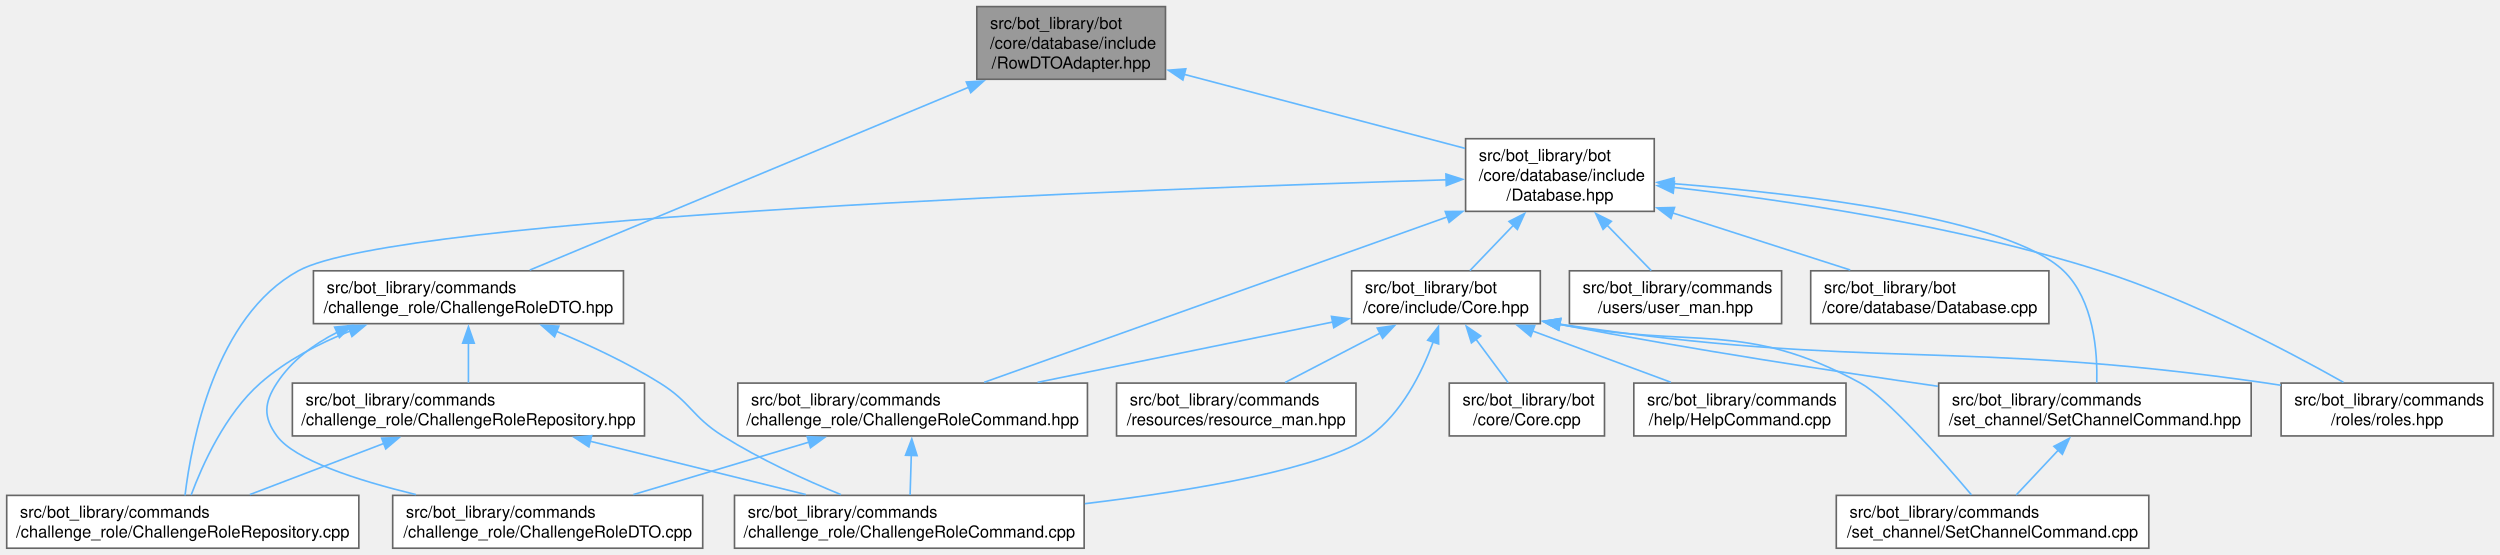
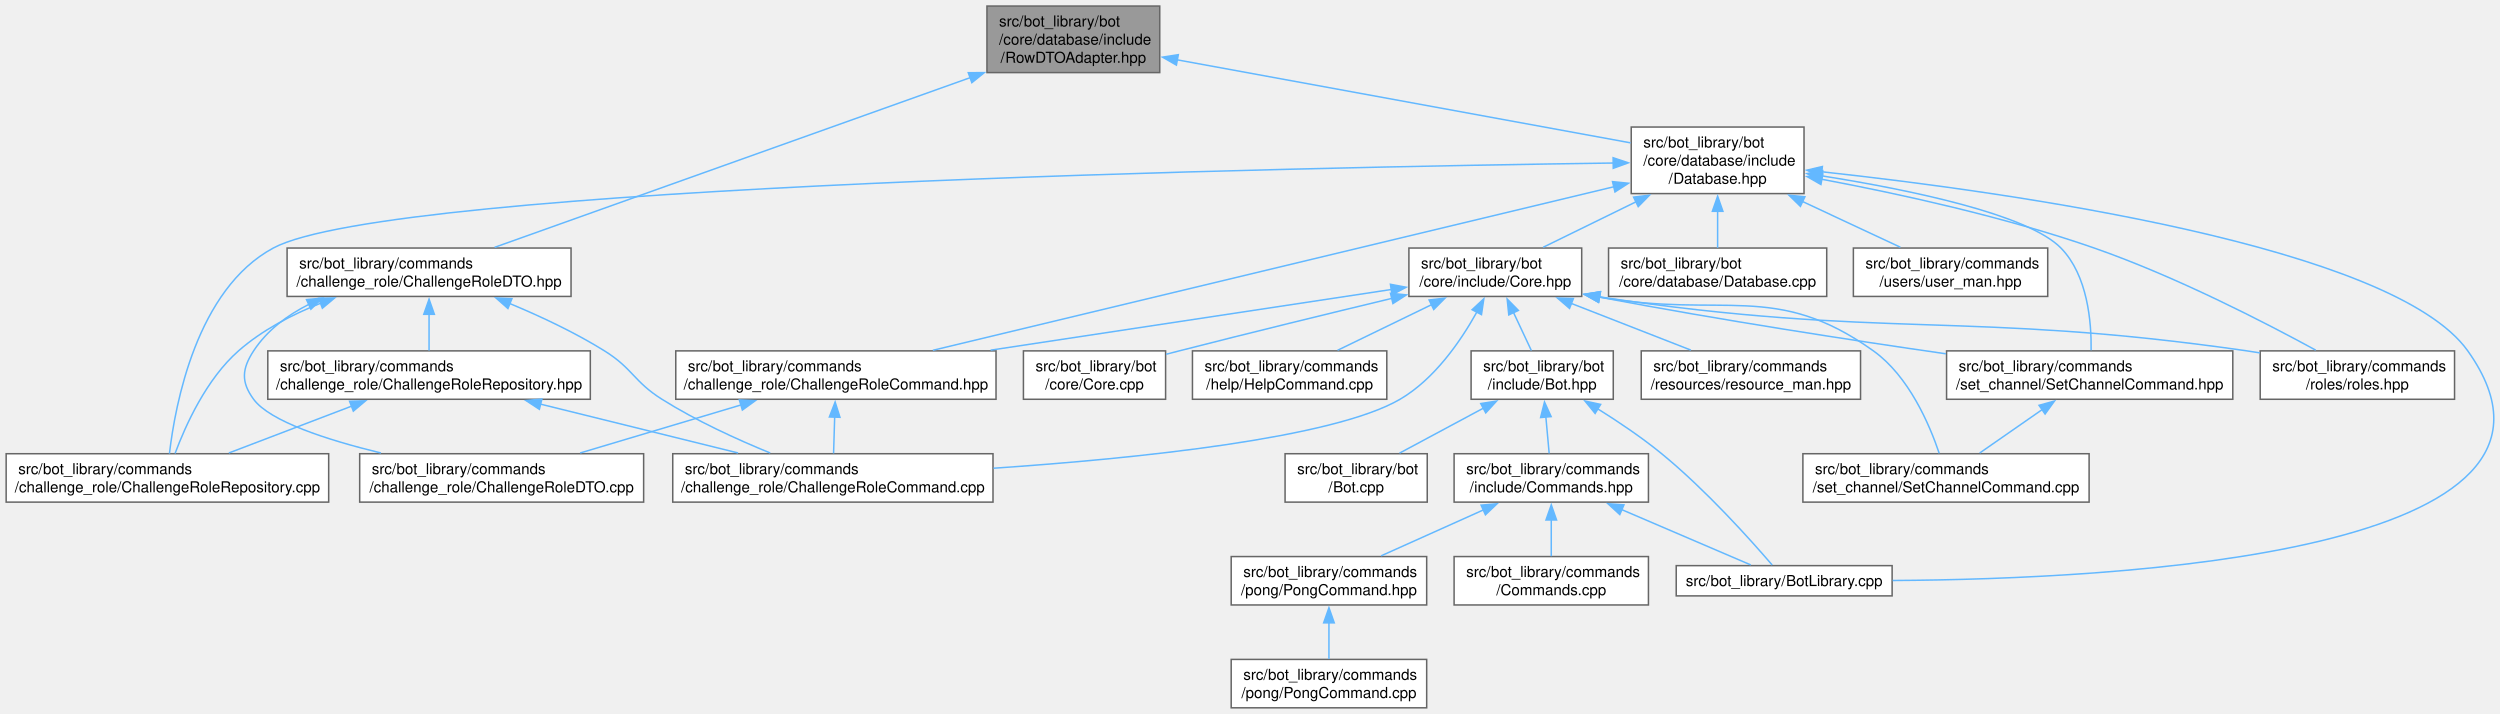
- <svg xmlns="http://www.w3.org/2000/svg" xmlns:xlink="http://www.w3.org/1999/xlink" width="1514pt" height="336pt" viewBox="0.00 0.00 1513.88 336.00">
-   <g id="graph0" class="graph" transform="scale(1 1) rotate(0) translate(4 332)">
+ <svg xmlns="http://www.w3.org/2000/svg" xmlns:xlink="http://www.w3.org/1999/xlink" width="1653pt" height="472pt" viewBox="0.00 0.00 1652.86 472.00">
+   <g id="graph0" class="graph" transform="scale(1 1) rotate(0) translate(4 468)">
    <g id="Node000001" class="node">
      <g id="a_Node000001">
        <a xlink:title=" ">
-           <polygon fill="#999999" stroke="#666666" points="701.75,-328 587.5,-328 587.5,-284 701.75,-284 701.75,-328" />
-           <text text-anchor="start" x="595.5" y="-314.5" font-family="Helvetica,sans-Serif" font-size="10.00">src/bot_library/bot</text>
-           <text text-anchor="start" x="595.5" y="-302.5" font-family="Helvetica,sans-Serif" font-size="10.00">/core/database/include</text>
-           <text text-anchor="middle" x="644.62" y="-290.5" font-family="Helvetica,sans-Serif" font-size="10.00">/RowDTOAdapter.hpp</text>
+           <polygon fill="#999999" stroke="#666666" points="762.75,-464 648.5,-464 648.5,-420 762.75,-420 762.75,-464" />
+           <text text-anchor="start" x="656.5" y="-450.5" font-family="Helvetica,sans-Serif" font-size="10.00">src/bot_library/bot</text>
+           <text text-anchor="start" x="656.5" y="-438.5" font-family="Helvetica,sans-Serif" font-size="10.00">/core/database/include</text>
+           <text text-anchor="middle" x="705.62" y="-426.5" font-family="Helvetica,sans-Serif" font-size="10.00">/RowDTOAdapter.hpp</text>
        </a>
      </g>
    </g>
    <g id="Node000002" class="node">
      <g id="a_Node000002">
        <a xlink:href="Database_8hpp.html" target="_top" xlink:title=" ">
-           <polygon fill="white" stroke="#666666" points="997.75,-248 883.5,-248 883.5,-204 997.75,-204 997.75,-248" />
-           <text text-anchor="start" x="891.5" y="-234.5" font-family="Helvetica,sans-Serif" font-size="10.00">src/bot_library/bot</text>
-           <text text-anchor="start" x="891.5" y="-222.5" font-family="Helvetica,sans-Serif" font-size="10.00">/core/database/include</text>
-           <text text-anchor="middle" x="940.62" y="-210.5" font-family="Helvetica,sans-Serif" font-size="10.00">/Database.hpp</text>
+           <polygon fill="white" stroke="#666666" points="1188.75,-384 1074.5,-384 1074.5,-340 1188.75,-340 1188.75,-384" />
+           <text text-anchor="start" x="1082.5" y="-370.5" font-family="Helvetica,sans-Serif" font-size="10.00">src/bot_library/bot</text>
+           <text text-anchor="start" x="1082.5" y="-358.5" font-family="Helvetica,sans-Serif" font-size="10.00">/core/database/include</text>
+           <text text-anchor="middle" x="1131.62" y="-346.5" font-family="Helvetica,sans-Serif" font-size="10.00">/Database.hpp</text>
        </a>
      </g>
    </g>
    <g id="edge1_Node000001_Node000002" class="edge">
      <g id="a_edge1_Node000001_Node000002">
        <a xlink:title=" ">
-           <path fill="none" stroke="#63b8ff" d="M713.08,-286.96C764.61,-273.38 834.45,-254.98 883.11,-242.16" />
-           <polygon fill="#63b8ff" stroke="#63b8ff" points="712.29,-283.55 703.51,-289.48 714.07,-290.32 712.29,-283.55" />
+           <path fill="none" stroke="#63b8ff" d="M774.19,-428.45C857.38,-413.21 996.17,-387.8 1074.06,-373.54" />
+           <polygon fill="#63b8ff" stroke="#63b8ff" points="773.77,-424.96 764.57,-430.21 775.03,-431.85 773.77,-424.96" />
+         </a>
+       </g>
+     </g>
+     <g id="Node000023" class="node">
+       <g id="a_Node000023">
+         <a xlink:href="ChallengeRoleDTO_8hpp.html" target="_top" xlink:title=" ">
+           <polygon fill="white" stroke="#666666" points="373.5,-304 185.75,-304 185.75,-272 373.5,-272 373.5,-304" />
+           <text text-anchor="start" x="193.75" y="-290.5" font-family="Helvetica,sans-Serif" font-size="10.00">src/bot_library/commands</text>
+           <text text-anchor="middle" x="279.62" y="-278.5" font-family="Helvetica,sans-Serif" font-size="10.00">/challenge_role/ChallengeRoleDTO.hpp</text>
+         </a>
+       </g>
+     </g>
+     <g id="edge29_Node000001_Node000023" class="edge">
+       <g id="a_edge29_Node000001_Node000023">
+         <a xlink:title=" ">
+           <path fill="none" stroke="#63b8ff" d="M637.44,-416.67C548.96,-385.1 397.14,-330.93 322.97,-304.47" />
+           <polygon fill="#63b8ff" stroke="#63b8ff" points="636.15,-419.93 646.75,-419.99 638.51,-413.33 636.15,-419.93" />
+         </a>
+       </g>
+     </g>
+     <g id="Node000003" class="node">
+       <g id="a_Node000003">
+         <a xlink:href="BotLibrary_8cpp.html" target="_top" xlink:title=" ">
+           <polygon fill="white" stroke="#666666" points="1247,-94 1104.25,-94 1104.25,-74 1247,-74 1247,-94" />
+           <text text-anchor="middle" x="1175.62" y="-80.5" font-family="Helvetica,sans-Serif" font-size="10.00">src/bot_library/BotLibrary.cpp</text>
+         </a>
+       </g>
+     </g>
+     <g id="edge2_Node000002_Node000003" class="edge">
+       <g id="a_edge2_Node000002_Node000003">
+         <a xlink:title=" ">
+           <path fill="none" stroke="#63b8ff" d="M1200.32,-354.44C1324.54,-340.96 1578.26,-305.38 1627.62,-236 1723.02,-101.93 1397.41,-85.04 1247.35,-84.17" />
+           <polygon fill="#63b8ff" stroke="#63b8ff" points="1200.15,-350.94 1190.58,-355.48 1200.89,-357.9 1200.15,-350.94" />
+         </a>
+       </g>
+     </g>
+     <g id="Node000004" class="node">
+       <g id="a_Node000004">
+         <a xlink:href="Database_8cpp.html" target="_top" xlink:title=" ">
+           <polygon fill="white" stroke="#666666" points="1203.75,-304 1059.5,-304 1059.5,-272 1203.75,-272 1203.75,-304" />
+           <text text-anchor="start" x="1067.5" y="-290.5" font-family="Helvetica,sans-Serif" font-size="10.00">src/bot_library/bot</text>
+           <text text-anchor="middle" x="1131.62" y="-278.5" font-family="Helvetica,sans-Serif" font-size="10.00">/core/database/Database.cpp</text>
+         </a>
+       </g>
+     </g>
+     <g id="edge3_Node000002_Node000004" class="edge">
+       <g id="a_edge3_Node000002_Node000004">
+         <a xlink:title=" ">
+           <path fill="none" stroke="#63b8ff" d="M1131.62,-328.53C1131.62,-320.02 1131.62,-311.24 1131.62,-304.13" />
+           <polygon fill="#63b8ff" stroke="#63b8ff" points="1128.13,-328.27 1131.63,-338.27 1135.13,-328.27 1128.13,-328.27" />
+         </a>
+       </g>
+     </g>
+     <g id="Node000005" class="node">
+       <g id="a_Node000005">
+         <a xlink:href="Core_8hpp.html" target="_top" xlink:title=" ">
+           <polygon fill="white" stroke="#666666" points="1041.75,-304 927.5,-304 927.5,-272 1041.75,-272 1041.75,-304" />
+           <text text-anchor="start" x="935.5" y="-290.5" font-family="Helvetica,sans-Serif" font-size="10.00">src/bot_library/bot</text>
+           <text text-anchor="middle" x="984.62" y="-278.5" font-family="Helvetica,sans-Serif" font-size="10.00">/core/include/Core.hpp</text>
+         </a>
+       </g>
+     </g>
+     <g id="edge4_Node000002_Node000005" class="edge">
+       <g id="a_edge4_Node000002_Node000005">
+         <a xlink:title=" ">
+           <path fill="none" stroke="#63b8ff" d="M1077.68,-334.58C1057.03,-324.46 1034.16,-313.26 1016.26,-304.5" />
+           <polygon fill="#63b8ff" stroke="#63b8ff" points="1076.04,-337.67 1086.56,-338.93 1079.12,-331.38 1076.04,-337.67" />
+         </a>
+       </g>
+     </g>
+     <g id="Node000014" class="node">
+       <g id="a_Node000014">
+         <a xlink:href="ChallengeRoleCommand_8hpp.html" target="_top" xlink:title=" ">
+           <polygon fill="white" stroke="#666666" points="654.5,-236 442.75,-236 442.75,-204 654.5,-204 654.5,-236" />
+           <text text-anchor="start" x="450.75" y="-222.5" font-family="Helvetica,sans-Serif" font-size="10.00">src/bot_library/commands</text>
+           <text text-anchor="middle" x="548.62" y="-210.5" font-family="Helvetica,sans-Serif" font-size="10.00">/challenge_role/ChallengeRoleCommand.hpp</text>
+         </a>
+       </g>
+     </g>
+     <g id="edge24_Node000002_Node000014" class="edge">
+       <g id="a_edge24_Node000002_Node000014">
+         <a xlink:title=" ">
+           <path fill="none" stroke="#63b8ff" d="M1063.16,-344.56C949.5,-317.26 723.44,-262.98 612.73,-236.39" />
+           <polygon fill="#63b8ff" stroke="#63b8ff" points="1062.12,-347.91 1072.66,-346.84 1063.75,-341.1 1062.12,-347.91" />
+         </a>
+       </g>
+     </g>
+     <g id="Node000018" class="node">
+       <g id="a_Node000018">
+         <a xlink:href="roles_8hpp.html" target="_top" xlink:title=" ">
+           <polygon fill="white" stroke="#666666" points="1618.88,-236 1490.38,-236 1490.38,-204 1618.88,-204 1618.88,-236" />
+           <text text-anchor="start" x="1498.38" y="-222.5" font-family="Helvetica,sans-Serif" font-size="10.00">src/bot_library/commands</text>
+           <text text-anchor="middle" x="1554.62" y="-210.5" font-family="Helvetica,sans-Serif" font-size="10.00">/roles/roles.hpp</text>
+         </a>
+       </g>
+     </g>
+     <g id="edge26_Node000002_Node000018" class="edge">
+       <g id="a_edge26_Node000002_Node000018">
+         <a xlink:title=" ">
+           <path fill="none" stroke="#63b8ff" d="M1200.39,-349.48C1251.04,-339.98 1321.15,-324.71 1380.62,-304 1434.36,-285.29 1493.46,-254.83 1527.1,-236.47" />
+           <polygon fill="#63b8ff" stroke="#63b8ff" points="1199.93,-346 1190.73,-351.26 1201.2,-352.89 1199.93,-346" />
+         </a>
+       </g>
+     </g>
+     <g id="Node000020" class="node">
+       <g id="a_Node000020">
+         <a xlink:href="SetChannelCommand_8hpp.html" target="_top" xlink:title=" ">
+           <polygon fill="white" stroke="#666666" points="1472.25,-236 1283,-236 1283,-204 1472.25,-204 1472.25,-236" />
+           <text text-anchor="start" x="1291" y="-222.5" font-family="Helvetica,sans-Serif" font-size="10.00">src/bot_library/commands</text>
+           <text text-anchor="middle" x="1377.62" y="-210.5" font-family="Helvetica,sans-Serif" font-size="10.00">/set_channel/SetChannelCommand.hpp</text>
+         </a>
+       </g>
+     </g>
+     <g id="edge27_Node000002_Node000020" class="edge">
+       <g id="a_edge27_Node000002_Node000020">
+         <a xlink:title=" ">
+           <path fill="none" stroke="#63b8ff" d="M1200.25,-351.77C1258.73,-342.5 1336.69,-326.4 1358.62,-304 1376.31,-285.94 1378.85,-254.97 1378.58,-236.4" />
+           <polygon fill="#63b8ff" stroke="#63b8ff" points="1200.05,-348.25 1190.7,-353.24 1201.11,-355.17 1200.05,-348.25" />
+         </a>
+       </g>
+     </g>
+     <g id="Node000021" class="node">
+       <g id="a_Node000021">
+         <a xlink:href="ChallengeRoleRepository_8cpp.html" target="_top" xlink:title=" ">
+           <polygon fill="white" stroke="#666666" points="213.25,-168 0,-168 0,-136 213.25,-136 213.25,-168" />
+           <text text-anchor="start" x="8" y="-154.5" font-family="Helvetica,sans-Serif" font-size="10.00">src/bot_library/commands</text>
+           <text text-anchor="middle" x="106.62" y="-142.5" font-family="Helvetica,sans-Serif" font-size="10.00">/challenge_role/ChallengeRoleRepository.cpp</text>
+         </a>
+       </g>
+     </g>
+     <g id="edge25_Node000002_Node000021" class="edge">
+       <g id="a_edge25_Node000002_Node000021">
+         <a xlink:title=" ">
+           <path fill="none" stroke="#63b8ff" d="M1062.82,-360.21C856.76,-357.4 254.06,-345.65 176.62,-304 125.98,-276.76 111.78,-200.63 107.96,-168.07" />
+           <polygon fill="#63b8ff" stroke="#63b8ff" points="1062.52,-363.71 1072.56,-360.34 1062.61,-356.71 1062.52,-363.71" />
+         </a>
+       </g>
+     </g>
+     <g id="Node000022" class="node">
+       <g id="a_Node000022">
+         <a xlink:href="user__man_8hpp.html" target="_top" xlink:title=" ">
+           <polygon fill="white" stroke="#666666" points="1349.88,-304 1221.38,-304 1221.38,-272 1349.88,-272 1349.88,-304" />
+           <text text-anchor="start" x="1229.38" y="-290.5" font-family="Helvetica,sans-Serif" font-size="10.00">src/bot_library/commands</text>
+           <text text-anchor="middle" x="1285.62" y="-278.5" font-family="Helvetica,sans-Serif" font-size="10.00">/users/user_man.hpp</text>
+         </a>
+       </g>
+     </g>
+     <g id="edge28_Node000002_Node000022" class="edge">
+       <g id="a_edge28_Node000002_Node000022">
+         <a xlink:title=" ">
+           <path fill="none" stroke="#63b8ff" d="M1187.55,-334.85C1209.33,-324.67 1233.56,-313.34 1252.48,-304.5" />
+           <polygon fill="#63b8ff" stroke="#63b8ff" points="1186.36,-331.55 1178.78,-338.95 1189.33,-337.89 1186.36,-331.55" />
+         </a>
+       </g>
+     </g>
+     <g id="Node000006" class="node">
+       <g id="a_Node000006">
+         <a xlink:href="Core_8cpp.html" target="_top" xlink:title=" ">
+           <polygon fill="white" stroke="#666666" points="766.62,-236 672.62,-236 672.62,-204 766.62,-204 766.62,-236" />
+           <text text-anchor="start" x="680.62" y="-222.5" font-family="Helvetica,sans-Serif" font-size="10.00">src/bot_library/bot</text>
+           <text text-anchor="middle" x="719.62" y="-210.5" font-family="Helvetica,sans-Serif" font-size="10.00">/core/Core.cpp</text>
+         </a>
+       </g>
+     </g>
+     <g id="edge5_Node000005_Node000006" class="edge">
+       <g id="a_edge5_Node000005_Node000006">
+         <a xlink:title=" ">
+           <path fill="none" stroke="#63b8ff" d="M916.13,-270.7C875.28,-260.87 822.42,-247.98 775.62,-236 772.8,-235.28 769.89,-234.52 766.96,-233.76" />
+           <polygon fill="#63b8ff" stroke="#63b8ff" points="915.31,-274.1 925.85,-273.03 916.94,-267.29 915.31,-274.1" />
+         </a>
+       </g>
+     </g>
+     <g id="Node000007" class="node">
+       <g id="a_Node000007">
+         <a xlink:href="Bot_8hpp.html" target="_top" xlink:title=" ">
+           <polygon fill="white" stroke="#666666" points="1062.62,-236 968.62,-236 968.62,-204 1062.62,-204 1062.62,-236" />
+           <text text-anchor="start" x="976.62" y="-222.5" font-family="Helvetica,sans-Serif" font-size="10.00">src/bot_library/bot</text>
+           <text text-anchor="middle" x="1015.62" y="-210.5" font-family="Helvetica,sans-Serif" font-size="10.00">/include/Bot.hpp</text>
+         </a>
+       </g>
+     </g>
+     <g id="edge6_Node000005_Node000007" class="edge">
+       <g id="a_edge6_Node000005_Node000007">
+         <a xlink:title=" ">
+           <path fill="none" stroke="#63b8ff" d="M996.62,-261.45C1000.63,-252.93 1004.96,-243.71 1008.47,-236.22" />
+           <polygon fill="#63b8ff" stroke="#63b8ff" points="993.54,-259.78 992.46,-270.32 999.88,-262.76 993.54,-259.78" />
+         </a>
+       </g>
+     </g>
+     <g id="Node000013" class="node">
+       <g id="a_Node000013">
+         <a xlink:href="ChallengeRoleCommand_8cpp.html" target="_top" xlink:title=" ">
+           <polygon fill="white" stroke="#666666" points="652.5,-168 440.75,-168 440.75,-136 652.5,-136 652.5,-168" />
+           <text text-anchor="start" x="448.75" y="-154.5" font-family="Helvetica,sans-Serif" font-size="10.00">src/bot_library/commands</text>
+           <text text-anchor="middle" x="546.62" y="-142.5" font-family="Helvetica,sans-Serif" font-size="10.00">/challenge_role/ChallengeRoleCommand.cpp</text>
+         </a>
+       </g>
+     </g>
+     <g id="edge14_Node000005_Node000013" class="edge">
+       <g id="a_edge14_Node000005_Node000013">
+         <a xlink:title=" ">
+           <path fill="none" stroke="#63b8ff" d="M972.39,-261.62C961.75,-242.48 944.46,-217.33 921.62,-204 877.29,-178.12 747.38,-164.84 652.87,-158.41" />
+           <polygon fill="#63b8ff" stroke="#63b8ff" points="969.28,-263.23 977.04,-270.45 975.48,-259.97 969.28,-263.23" />
+         </a>
+       </g>
+     </g>
+     <g id="edge15_Node000005_Node000014" class="edge">
+       <g id="a_edge15_Node000005_Node000014">
+         <a xlink:title=" ">
+           <path fill="none" stroke="#63b8ff" d="M916.11,-276.63C844.9,-265.85 732.63,-248.85 650.91,-236.48" />
+           <polygon fill="#63b8ff" stroke="#63b8ff" points="915.27,-280.04 925.68,-278.08 916.32,-273.12 915.27,-280.04" />
        </a>
      </g>
    </g>
    <g id="Node000016" class="node">
      <g id="a_Node000016">
-         <a xlink:href="ChallengeRoleDTO_8hpp.html" target="_top" xlink:title=" ">
-           <polygon fill="white" stroke="#666666" points="373.5,-168 185.75,-168 185.75,-136 373.5,-136 373.5,-168" />
-           <text text-anchor="start" x="193.75" y="-154.5" font-family="Helvetica,sans-Serif" font-size="10.00">src/bot_library/commands</text>
-           <text text-anchor="middle" x="279.62" y="-142.5" font-family="Helvetica,sans-Serif" font-size="10.00">/challenge_role/ChallengeRoleDTO.hpp</text>
-         </a>
-       </g>
-     </g>
-     <g id="edge20_Node000001_Node000016" class="edge">
-       <g id="a_edge20_Node000001_Node000016">
-         <a xlink:title=" ">
-           <path fill="none" stroke="#63b8ff" d="M582.69,-279.21C506.43,-247.45 379.34,-194.52 316.76,-168.46" />
-           <polygon fill="#63b8ff" stroke="#63b8ff" points="581.13,-282.35 591.71,-282.96 583.82,-275.89 581.13,-282.35" />
-         </a>
-       </g>
-     </g>
-     <g id="Node000003" class="node">
-       <g id="a_Node000003">
-         <a xlink:href="Database_8cpp.html" target="_top" xlink:title=" ">
-           <polygon fill="white" stroke="#666666" points="1236.75,-168 1092.5,-168 1092.5,-136 1236.75,-136 1236.75,-168" />
-           <text text-anchor="start" x="1100.5" y="-154.5" font-family="Helvetica,sans-Serif" font-size="10.00">src/bot_library/bot</text>
-           <text text-anchor="middle" x="1164.62" y="-142.5" font-family="Helvetica,sans-Serif" font-size="10.00">/core/database/Database.cpp</text>
-         </a>
-       </g>
-     </g>
-     <g id="edge2_Node000002_Node000003" class="edge">
-       <g id="a_edge2_Node000002_Node000003">
-         <a xlink:title=" ">
-           <path fill="none" stroke="#63b8ff" d="M1008.59,-203.15C1043.41,-191.96 1084.99,-178.6 1116.47,-168.48" />
-           <polygon fill="#63b8ff" stroke="#63b8ff" points="1007.91,-199.7 999.46,-206.09 1010.05,-206.36 1007.91,-199.7" />
-         </a>
-       </g>
-     </g>
-     <g id="Node000004" class="node">
-       <g id="a_Node000004">
-         <a xlink:href="Core_8hpp.html" target="_top" xlink:title=" ">
-           <polygon fill="white" stroke="#666666" points="928.75,-168 814.5,-168 814.5,-136 928.75,-136 928.75,-168" />
-           <text text-anchor="start" x="822.5" y="-154.5" font-family="Helvetica,sans-Serif" font-size="10.00">src/bot_library/bot</text>
-           <text text-anchor="middle" x="871.62" y="-142.5" font-family="Helvetica,sans-Serif" font-size="10.00">/core/include/Core.hpp</text>
-         </a>
-       </g>
-     </g>
-     <g id="edge3_Node000002_Node000004" class="edge">
-       <g id="a_edge3_Node000002_Node000004">
-         <a xlink:title=" ">
-           <path fill="none" stroke="#63b8ff" d="M912.55,-195.7C903.48,-186.24 893.79,-176.13 886.12,-168.13" />
-           <polygon fill="#63b8ff" stroke="#63b8ff" points="909.8,-197.9 919.25,-202.69 914.86,-193.05 909.8,-197.9" />
-         </a>
-       </g>
-     </g>
-     <g id="Node000007" class="node">
-       <g id="a_Node000007">
-         <a xlink:href="ChallengeRoleCommand_8hpp.html" target="_top" xlink:title=" ">
-           <polygon fill="white" stroke="#666666" points="654.5,-100 442.75,-100 442.75,-68 654.5,-68 654.5,-100" />
-           <text text-anchor="start" x="450.75" y="-86.5" font-family="Helvetica,sans-Serif" font-size="10.00">src/bot_library/commands</text>
-           <text text-anchor="middle" x="548.62" y="-74.5" font-family="Helvetica,sans-Serif" font-size="10.00">/challenge_role/ChallengeRoleCommand.hpp</text>
-         </a>
-       </g>
-     </g>
-     <g id="edge15_Node000002_Node000007" class="edge">
-       <g id="a_edge15_Node000002_Node000007">
-         <a xlink:title=" ">
-           <path fill="none" stroke="#63b8ff" d="M872.66,-200.73C792,-171.92 659.89,-124.74 591.96,-100.48" />
-           <polygon fill="#63b8ff" stroke="#63b8ff" points="871.19,-203.92 881.78,-203.98 873.54,-197.32 871.19,-203.92" />
+         <a xlink:href="HelpCommand_8cpp.html" target="_top" xlink:title=" ">
+           <polygon fill="white" stroke="#666666" points="912.88,-236 784.38,-236 784.38,-204 912.88,-204 912.88,-236" />
+           <text text-anchor="start" x="792.38" y="-222.5" font-family="Helvetica,sans-Serif" font-size="10.00">src/bot_library/commands</text>
+           <text text-anchor="middle" x="848.62" y="-210.5" font-family="Helvetica,sans-Serif" font-size="10.00">/help/HelpCommand.cpp</text>
+         </a>
+       </g>
+     </g>
+     <g id="edge18_Node000005_Node000016" class="edge">
+       <g id="a_edge18_Node000005_Node000016">
+         <a xlink:title=" ">
+           <path fill="none" stroke="#63b8ff" d="M942.6,-266.61C922.51,-256.86 898.86,-245.38 880.31,-236.38" />
+           <polygon fill="#63b8ff" stroke="#63b8ff" points="940.85,-269.65 951.38,-270.87 943.91,-263.35 940.85,-269.65" />
+         </a>
+       </g>
+     </g>
+     <g id="Node000017" class="node">
+       <g id="a_Node000017">
+         <a xlink:href="resource__man_8hpp.html" target="_top" xlink:title=" ">
+           <polygon fill="white" stroke="#666666" points="1226.12,-236 1081.12,-236 1081.12,-204 1226.12,-204 1226.12,-236" />
+           <text text-anchor="start" x="1089.12" y="-222.5" font-family="Helvetica,sans-Serif" font-size="10.00">src/bot_library/commands</text>
+           <text text-anchor="middle" x="1153.62" y="-210.5" font-family="Helvetica,sans-Serif" font-size="10.00">/resources/resource_man.hpp</text>
+         </a>
+       </g>
+     </g>
+     <g id="edge19_Node000005_Node000017" class="edge">
+       <g id="a_edge19_Node000005_Node000017">
+         <a xlink:title=" ">
+           <path fill="none" stroke="#63b8ff" d="M1034.75,-267.42C1060.05,-257.54 1090.3,-245.73 1113.96,-236.49" />
+           <polygon fill="#63b8ff" stroke="#63b8ff" points="1033.7,-264.08 1025.66,-270.98 1036.25,-270.6 1033.7,-264.08" />
+         </a>
+       </g>
+     </g>
+     <g id="edge20_Node000005_Node000018" class="edge">
+       <g id="a_edge20_Node000005_Node000018">
+         <a xlink:title=" ">
+           <path fill="none" stroke="#63b8ff" d="M1053.31,-271.73C1242.57,-243.4 1294.99,-262.87 1481.62,-236 1484.44,-235.59 1487.31,-235.15 1490.21,-234.67" />
+           <polygon fill="#63b8ff" stroke="#63b8ff" points="1052.98,-268.24 1043.62,-273.2 1054.04,-275.16 1052.98,-268.24" />
+         </a>
+       </g>
+     </g>
+     <g id="Node000019" class="node">
+       <g id="a_Node000019">
+         <a xlink:href="SetChannelCommand_8cpp.html" target="_top" xlink:title=" ">
+           <polygon fill="white" stroke="#666666" points="1377.25,-168 1188,-168 1188,-136 1377.25,-136 1377.25,-168" />
+           <text text-anchor="start" x="1196" y="-154.5" font-family="Helvetica,sans-Serif" font-size="10.00">src/bot_library/commands</text>
+           <text text-anchor="middle" x="1282.62" y="-142.5" font-family="Helvetica,sans-Serif" font-size="10.00">/set_channel/SetChannelCommand.cpp</text>
+         </a>
+       </g>
+     </g>
+     <g id="edge21_Node000005_Node000019" class="edge">
+       <g id="a_edge21_Node000005_Node000019">
+         <a xlink:title=" ">
+           <path fill="none" stroke="#63b8ff" d="M1053.49,-271.61C1135.19,-257.17 1169.71,-282.33 1234.62,-236 1258.07,-219.27 1271.75,-187.25 1278.15,-168.24" />
+           <polygon fill="#63b8ff" stroke="#63b8ff" points="1052.83,-268.18 1043.68,-273.52 1054.17,-275.05 1052.83,-268.18" />
+         </a>
+       </g>
+     </g>
+     <g id="edge22_Node000005_Node000020" class="edge">
+       <g id="a_edge22_Node000005_Node000020">
+         <a xlink:title=" ">
+           <path fill="none" stroke="#63b8ff" d="M1053.29,-271.56C1135.95,-255.96 1219.93,-243.08 1282.53,-234.07" />
+           <polygon fill="#63b8ff" stroke="#63b8ff" points="1052.82,-268.09 1043.66,-273.39 1054.13,-274.96 1052.82,-268.09" />
+         </a>
+       </g>
+     </g>
+     <g id="edge7_Node000007_Node000003" class="edge">
+       <g id="a_edge7_Node000007_Node000003">
+         <a xlink:title=" ">
+           <path fill="none" stroke="#63b8ff" d="M1052.28,-197.73C1066.04,-189.14 1081.51,-178.73 1094.62,-168 1123.93,-144.04 1153.88,-110.51 1167.72,-94.39" />
+           <polygon fill="#63b8ff" stroke="#63b8ff" points="1050.62,-194.64 1043.92,-202.85 1054.27,-200.61 1050.62,-194.64" />
+         </a>
+       </g>
+     </g>
+     <g id="Node000008" class="node">
+       <g id="a_Node000008">
+         <a xlink:href="Bot_8cpp.html" target="_top" xlink:title=" ">
+           <polygon fill="white" stroke="#666666" points="939.62,-168 845.62,-168 845.62,-136 939.62,-136 939.62,-168" />
+           <text text-anchor="start" x="853.62" y="-154.5" font-family="Helvetica,sans-Serif" font-size="10.00">src/bot_library/bot</text>
+           <text text-anchor="middle" x="892.62" y="-142.5" font-family="Helvetica,sans-Serif" font-size="10.00">/Bot.cpp</text>
+         </a>
+       </g>
+     </g>
+     <g id="edge8_Node000007_Node000008" class="edge">
+       <g id="a_edge8_Node000007_Node000008">
+         <a xlink:title=" ">
+           <path fill="none" stroke="#63b8ff" d="M976.87,-198.2C958.86,-188.54 937.83,-177.26 921.28,-168.38" />
+           <polygon fill="#63b8ff" stroke="#63b8ff" points="974.99,-201.17 985.45,-202.81 978.3,-195 974.99,-201.17" />
+         </a>
+       </g>
+     </g>
+     <g id="Node000009" class="node">
+       <g id="a_Node000009">
+         <a xlink:href="Commands_8hpp.html" target="_top" xlink:title=" ">
+           <polygon fill="white" stroke="#666666" points="1085.88,-168 957.38,-168 957.38,-136 1085.88,-136 1085.88,-168" />
+           <text text-anchor="start" x="965.38" y="-154.5" font-family="Helvetica,sans-Serif" font-size="10.00">src/bot_library/commands</text>
+           <text text-anchor="middle" x="1021.62" y="-142.5" font-family="Helvetica,sans-Serif" font-size="10.00">/include/Commands.hpp</text>
+         </a>
+       </g>
+     </g>
+     <g id="edge9_Node000007_Node000009" class="edge">
+       <g id="a_edge9_Node000007_Node000009">
+         <a xlink:title=" ">
+           <path fill="none" stroke="#63b8ff" d="M1018.05,-192.31C1018.8,-184.12 1019.59,-175.38 1020.24,-168.22" />
+           <polygon fill="#63b8ff" stroke="#63b8ff" points="1014.57,-191.91 1017.15,-202.19 1021.54,-192.54 1014.57,-191.91" />
+         </a>
+       </g>
+     </g>
+     <g id="edge10_Node000009_Node000003" class="edge">
+       <g id="a_edge10_Node000009_Node000003">
+         <a xlink:title=" ">
+           <path fill="none" stroke="#63b8ff" d="M1068.22,-131.03C1096.53,-118.9 1131.38,-103.96 1153.55,-94.46" />
+           <polygon fill="#63b8ff" stroke="#63b8ff" points="1066.94,-127.77 1059.12,-134.93 1069.69,-134.21 1066.94,-127.77" />
+         </a>
+       </g>
+     </g>
+     <g id="Node000010" class="node">
+       <g id="a_Node000010">
+         <a xlink:href="Commands_8cpp.html" target="_top" xlink:title=" ">
+           <polygon fill="white" stroke="#666666" points="1085.88,-100 957.38,-100 957.38,-68 1085.88,-68 1085.88,-100" />
+           <text text-anchor="start" x="965.38" y="-86.5" font-family="Helvetica,sans-Serif" font-size="10.00">src/bot_library/commands</text>
+           <text text-anchor="middle" x="1021.62" y="-74.5" font-family="Helvetica,sans-Serif" font-size="10.00">/Commands.cpp</text>
+         </a>
+       </g>
+     </g>
+     <g id="edge11_Node000009_Node000010" class="edge">
+       <g id="a_edge11_Node000009_Node000010">
+         <a xlink:title=" ">
+           <path fill="none" stroke="#63b8ff" d="M1021.62,-124.31C1021.62,-116.12 1021.62,-107.38 1021.62,-100.22" />
+           <polygon fill="#63b8ff" stroke="#63b8ff" points="1018.13,-124.18 1021.63,-134.18 1025.13,-124.18 1018.13,-124.18" />
        </a>
      </g>
    </g>
    <g id="Node000011" class="node">
      <g id="a_Node000011">
-         <a xlink:href="roles_8hpp.html" target="_top" xlink:title=" ">
-           <polygon fill="white" stroke="#666666" points="1505.88,-100 1377.38,-100 1377.38,-68 1505.88,-68 1505.88,-100" />
-           <text text-anchor="start" x="1385.38" y="-86.5" font-family="Helvetica,sans-Serif" font-size="10.00">src/bot_library/commands</text>
-           <text text-anchor="middle" x="1441.62" y="-74.5" font-family="Helvetica,sans-Serif" font-size="10.00">/roles/roles.hpp</text>
-         </a>
-       </g>
-     </g>
-     <g id="edge17_Node000002_Node000011" class="edge">
-       <g id="a_edge17_Node000002_Node000011">
-         <a xlink:title=" ">
-           <path fill="none" stroke="#63b8ff" d="M1009.43,-218.52C1076.52,-210.92 1180.83,-195.69 1267.62,-168 1322.31,-150.55 1381.82,-119.23 1415.14,-100.46" />
-           <polygon fill="#63b8ff" stroke="#63b8ff" points="1009.23,-215.02 999.68,-219.59 1010,-221.98 1009.23,-215.02" />
-         </a>
-       </g>
-     </g>
-     <g id="Node000013" class="node">
-       <g id="a_Node000013">
-         <a xlink:href="SetChannelCommand_8hpp.html" target="_top" xlink:title=" ">
-           <polygon fill="white" stroke="#666666" points="1359.25,-100 1170,-100 1170,-68 1359.25,-68 1359.25,-100" />
-           <text text-anchor="start" x="1178" y="-86.5" font-family="Helvetica,sans-Serif" font-size="10.00">src/bot_library/commands</text>
-           <text text-anchor="middle" x="1264.62" y="-74.5" font-family="Helvetica,sans-Serif" font-size="10.00">/set_channel/SetChannelCommand.hpp</text>
-         </a>
-       </g>
-     </g>
-     <g id="edge18_Node000002_Node000013" class="edge">
-       <g id="a_edge18_Node000002_Node000013">
-         <a xlink:title=" ">
-           <path fill="none" stroke="#63b8ff" d="M1009.39,-220.78C1088.75,-214.47 1212.58,-199.74 1245.62,-168 1263.96,-150.39 1266.24,-118.97 1265.75,-100.26" />
-           <polygon fill="#63b8ff" stroke="#63b8ff" points="1009.24,-217.28 999.53,-221.53 1009.77,-224.26 1009.24,-217.28" />
-         </a>
-       </g>
-     </g>
-     <g id="Node000014" class="node">
-       <g id="a_Node000014">
-         <a xlink:href="ChallengeRoleRepository_8cpp.html" target="_top" xlink:title=" ">
-           <polygon fill="white" stroke="#666666" points="213.25,-32 0,-32 0,0 213.25,0 213.25,-32" />
-           <text text-anchor="start" x="8" y="-18.5" font-family="Helvetica,sans-Serif" font-size="10.00">src/bot_library/commands</text>
-           <text text-anchor="middle" x="106.62" y="-6.5" font-family="Helvetica,sans-Serif" font-size="10.00">/challenge_role/ChallengeRoleRepository.cpp</text>
-         </a>
-       </g>
-     </g>
-     <g id="edge16_Node000002_Node000014" class="edge">
-       <g id="a_edge16_Node000002_Node000014">
-         <a xlink:title=" ">
-           <path fill="none" stroke="#63b8ff" d="M871.76,-223.1C695.33,-217.78 236.74,-200.91 176.62,-168 126.19,-140.39 111.87,-64.46 107.99,-32.02" />
-           <polygon fill="#63b8ff" stroke="#63b8ff" points="871.6,-226.6 881.7,-223.4 871.81,-219.6 871.6,-226.6" />
+         <a xlink:href="PongCommand_8hpp.html" target="_top" xlink:title=" ">
+           <polygon fill="white" stroke="#666666" points="939.25,-100 810,-100 810,-68 939.25,-68 939.25,-100" />
+           <text text-anchor="start" x="818" y="-86.5" font-family="Helvetica,sans-Serif" font-size="10.00">src/bot_library/commands</text>
+           <text text-anchor="middle" x="874.62" y="-74.5" font-family="Helvetica,sans-Serif" font-size="10.00">/pong/PongCommand.hpp</text>
+         </a>
+       </g>
+     </g>
+     <g id="edge12_Node000009_Node000011" class="edge">
+       <g id="a_edge12_Node000009_Node000011">
+         <a xlink:title=" ">
+           <path fill="none" stroke="#63b8ff" d="M976.84,-130.89C955.08,-121.12 929.34,-109.56 909.13,-100.49" />
+           <polygon fill="#63b8ff" stroke="#63b8ff" points="975.22,-134 985.78,-134.91 978.09,-127.62 975.22,-134" />
+         </a>
+       </g>
+     </g>
+     <g id="Node000012" class="node">
+       <g id="a_Node000012">
+         <a xlink:href="PongCommand_8cpp.html" target="_top" xlink:title=" ">
+           <polygon fill="white" stroke="#666666" points="939.25,-32 810,-32 810,0 939.25,0 939.25,-32" />
+           <text text-anchor="start" x="818" y="-18.5" font-family="Helvetica,sans-Serif" font-size="10.00">src/bot_library/commands</text>
+           <text text-anchor="middle" x="874.62" y="-6.5" font-family="Helvetica,sans-Serif" font-size="10.00">/pong/PongCommand.cpp</text>
+         </a>
+       </g>
+     </g>
+     <g id="edge13_Node000011_Node000012" class="edge">
+       <g id="a_edge13_Node000011_Node000012">
+         <a xlink:title=" ">
+           <path fill="none" stroke="#63b8ff" d="M874.62,-56.31C874.62,-48.12 874.62,-39.38 874.62,-32.22" />
+           <polygon fill="#63b8ff" stroke="#63b8ff" points="871.13,-56.18 874.63,-66.18 878.13,-56.18 871.13,-56.18" />
+         </a>
+       </g>
+     </g>
+     <g id="edge16_Node000014_Node000013" class="edge">
+       <g id="a_edge16_Node000014_Node000013">
+         <a xlink:title=" ">
+           <path fill="none" stroke="#63b8ff" d="M547.82,-192.31C547.57,-184.12 547.3,-175.38 547.09,-168.22" />
+           <polygon fill="#63b8ff" stroke="#63b8ff" points="544.31,-192.29 548.12,-202.18 551.31,-192.08 544.31,-192.29" />
        </a>
      </g>
    </g>
    <g id="Node000015" class="node">
      <g id="a_Node000015">
-         <a xlink:href="user__man_8hpp.html" target="_top" xlink:title=" ">
-           <polygon fill="white" stroke="#666666" points="1074.88,-168 946.38,-168 946.38,-136 1074.88,-136 1074.88,-168" />
-           <text text-anchor="start" x="954.38" y="-154.5" font-family="Helvetica,sans-Serif" font-size="10.00">src/bot_library/commands</text>
-           <text text-anchor="middle" x="1010.62" y="-142.5" font-family="Helvetica,sans-Serif" font-size="10.00">/users/user_man.hpp</text>
-         </a>
-       </g>
-     </g>
-     <g id="edge19_Node000002_Node000015" class="edge">
-       <g id="a_edge19_Node000002_Node000015">
-         <a xlink:title=" ">
-           <path fill="none" stroke="#63b8ff" d="M969.11,-195.7C978.31,-186.24 988.14,-176.13 995.92,-168.13" />
-           <polygon fill="#63b8ff" stroke="#63b8ff" points="966.77,-193.09 962.3,-202.7 971.78,-197.97 966.77,-193.09" />
-         </a>
-       </g>
-     </g>
-     <g id="Node000005" class="node">
-       <g id="a_Node000005">
-         <a xlink:href="Core_8cpp.html" target="_top" xlink:title=" ">
-           <polygon fill="white" stroke="#666666" points="967.62,-100 873.62,-100 873.62,-68 967.62,-68 967.62,-100" />
-           <text text-anchor="start" x="881.62" y="-86.5" font-family="Helvetica,sans-Serif" font-size="10.00">src/bot_library/bot</text>
-           <text text-anchor="middle" x="920.62" y="-74.5" font-family="Helvetica,sans-Serif" font-size="10.00">/core/Core.cpp</text>
-         </a>
-       </g>
-     </g>
-     <g id="edge4_Node000004_Node000005" class="edge">
-       <g id="a_edge4_Node000004_Node000005">
-         <a xlink:title=" ">
-           <path fill="none" stroke="#63b8ff" d="M889.75,-126.59C896.31,-117.75 903.52,-108.04 909.32,-100.22" />
-           <polygon fill="#63b8ff" stroke="#63b8ff" points="887.04,-124.36 883.89,-134.48 892.66,-128.53 887.04,-124.36" />
-         </a>
-       </g>
-     </g>
-     <g id="Node000006" class="node">
-       <g id="a_Node000006">
-         <a xlink:href="ChallengeRoleCommand_8cpp.html" target="_top" xlink:title=" ">
-           <polygon fill="white" stroke="#666666" points="652.5,-32 440.75,-32 440.75,0 652.5,0 652.5,-32" />
-           <text text-anchor="start" x="448.75" y="-18.5" font-family="Helvetica,sans-Serif" font-size="10.00">src/bot_library/commands</text>
-           <text text-anchor="middle" x="546.62" y="-6.5" font-family="Helvetica,sans-Serif" font-size="10.00">/challenge_role/ChallengeRoleCommand.cpp</text>
-         </a>
-       </g>
-     </g>
-     <g id="edge5_Node000004_Node000006" class="edge">
-       <g id="a_edge5_Node000004_Node000006">
-         <a xlink:title=" ">
-           <path fill="none" stroke="#63b8ff" d="M863.87,-124.9C856.92,-106.12 844.8,-81.77 825.62,-68 798.13,-48.25 719.68,-35.01 652.95,-26.97" />
-           <polygon fill="#63b8ff" stroke="#63b8ff" points="860.54,-125.95 867.07,-134.29 867.16,-123.7 860.54,-125.95" />
-         </a>
-       </g>
-     </g>
-     <g id="edge6_Node000004_Node000007" class="edge">
-       <g id="a_edge6_Node000004_Node000007">
-         <a xlink:title=" ">
-           <path fill="none" stroke="#63b8ff" d="M803.05,-136.99C750.62,-126.27 678.39,-111.52 624.29,-100.46" />
-           <polygon fill="#63b8ff" stroke="#63b8ff" points="802.27,-140.4 812.77,-138.97 803.67,-133.54 802.27,-140.4" />
-         </a>
-       </g>
-     </g>
-     <g id="Node000009" class="node">
-       <g id="a_Node000009">
-         <a xlink:href="HelpCommand_8cpp.html" target="_top" xlink:title=" ">
-           <polygon fill="white" stroke="#666666" points="1113.88,-100 985.38,-100 985.38,-68 1113.88,-68 1113.88,-100" />
-           <text text-anchor="start" x="993.38" y="-86.5" font-family="Helvetica,sans-Serif" font-size="10.00">src/bot_library/commands</text>
-           <text text-anchor="middle" x="1049.62" y="-74.5" font-family="Helvetica,sans-Serif" font-size="10.00">/help/HelpCommand.cpp</text>
-         </a>
-       </g>
-     </g>
-     <g id="edge9_Node000004_Node000009" class="edge">
-       <g id="a_edge9_Node000004_Node000009">
-         <a xlink:title=" ">
-           <path fill="none" stroke="#63b8ff" d="M924.07,-131.56C950.78,-121.65 982.82,-109.77 1007.85,-100.49" />
-           <polygon fill="#63b8ff" stroke="#63b8ff" points="922.94,-128.24 914.78,-135 925.37,-134.8 922.94,-128.24" />
-         </a>
-       </g>
-     </g>
-     <g id="Node000010" class="node">
-       <g id="a_Node000010">
-         <a xlink:href="resource__man_8hpp.html" target="_top" xlink:title=" ">
-           <polygon fill="white" stroke="#666666" points="817.12,-100 672.12,-100 672.12,-68 817.12,-68 817.12,-100" />
-           <text text-anchor="start" x="680.12" y="-86.5" font-family="Helvetica,sans-Serif" font-size="10.00">src/bot_library/commands</text>
-           <text text-anchor="middle" x="744.62" y="-74.5" font-family="Helvetica,sans-Serif" font-size="10.00">/resources/resource_man.hpp</text>
-         </a>
-       </g>
-     </g>
-     <g id="edge10_Node000004_Node000010" class="edge">
-       <g id="a_edge10_Node000004_Node000010">
-         <a xlink:title=" ">
-           <path fill="none" stroke="#63b8ff" d="M831.87,-130.34C813.22,-120.65 791.38,-109.3 774.21,-100.38" />
-           <polygon fill="#63b8ff" stroke="#63b8ff" points="830.02,-133.32 840.51,-134.83 833.25,-127.11 830.02,-133.32" />
-         </a>
-       </g>
-     </g>
-     <g id="edge11_Node000004_Node000011" class="edge">
-       <g id="a_edge11_Node000004_Node000011">
-         <a xlink:title=" ">
-           <path fill="none" stroke="#63b8ff" d="M940.31,-135.73C1129.57,-107.4 1181.99,-126.87 1368.62,-100 1371.44,-99.59 1374.31,-99.15 1377.21,-98.67" />
-           <polygon fill="#63b8ff" stroke="#63b8ff" points="939.98,-132.24 930.62,-137.2 941.04,-139.16 939.98,-132.24" />
-         </a>
-       </g>
-     </g>
-     <g id="Node000012" class="node">
-       <g id="a_Node000012">
-         <a xlink:href="SetChannelCommand_8cpp.html" target="_top" xlink:title=" ">
-           <polygon fill="white" stroke="#666666" points="1297.25,-32 1108,-32 1108,0 1297.25,0 1297.25,-32" />
-           <text text-anchor="start" x="1116" y="-18.5" font-family="Helvetica,sans-Serif" font-size="10.00">src/bot_library/commands</text>
-           <text text-anchor="middle" x="1202.62" y="-6.5" font-family="Helvetica,sans-Serif" font-size="10.00">/set_channel/SetChannelCommand.cpp</text>
-         </a>
-       </g>
-     </g>
-     <g id="edge12_Node000004_Node000012" class="edge">
-       <g id="a_edge12_Node000004_Node000012">
-         <a xlink:title=" ">
-           <path fill="none" stroke="#63b8ff" d="M940.27,-135.61C1022.14,-120.4 1052.12,-138.33 1122.62,-100 1138.45,-91.4 1171.57,-53.86 1189.84,-32.33" />
-           <polygon fill="#63b8ff" stroke="#63b8ff" points="939.81,-132.13 930.68,-137.51 941.17,-139 939.81,-132.13" />
-         </a>
-       </g>
-     </g>
-     <g id="edge13_Node000004_Node000013" class="edge">
-       <g id="a_edge13_Node000004_Node000013">
-         <a xlink:title=" ">
-           <path fill="none" stroke="#63b8ff" d="M940.29,-135.56C1022.95,-119.96 1106.93,-107.08 1169.53,-98.07" />
-           <polygon fill="#63b8ff" stroke="#63b8ff" points="939.82,-132.09 930.66,-137.39 941.13,-138.96 939.82,-132.09" />
-         </a>
-       </g>
-     </g>
-     <g id="edge7_Node000007_Node000006" class="edge">
-       <g id="a_edge7_Node000007_Node000006">
-         <a xlink:title=" ">
-           <path fill="none" stroke="#63b8ff" d="M547.82,-56.31C547.57,-48.12 547.3,-39.38 547.09,-32.22" />
-           <polygon fill="#63b8ff" stroke="#63b8ff" points="544.31,-56.29 548.12,-66.18 551.31,-56.08 544.31,-56.29" />
-         </a>
-       </g>
-     </g>
-     <g id="Node000008" class="node">
-       <g id="a_Node000008">
        <a xlink:href="ChallengeRoleDTO_8cpp.html" target="_top" xlink:title=" ">
-           <polygon fill="white" stroke="#666666" points="421.5,-32 233.75,-32 233.75,0 421.5,0 421.5,-32" />
-           <text text-anchor="start" x="241.75" y="-18.5" font-family="Helvetica,sans-Serif" font-size="10.00">src/bot_library/commands</text>
-           <text text-anchor="middle" x="327.62" y="-6.5" font-family="Helvetica,sans-Serif" font-size="10.00">/challenge_role/ChallengeRoleDTO.cpp</text>
-         </a>
-       </g>
-     </g>
-     <g id="edge8_Node000007_Node000008" class="edge">
-       <g id="a_edge8_Node000007_Node000008">
-         <a xlink:title=" ">
-           <path fill="none" stroke="#63b8ff" d="M486.16,-64.34C452.47,-54.28 411.4,-42.02 379.5,-32.49" />
-           <polygon fill="#63b8ff" stroke="#63b8ff" points="484.78,-67.58 495.36,-67.09 486.78,-60.88 484.78,-67.58" />
-         </a>
-       </g>
-     </g>
-     <g id="edge14_Node000013_Node000012" class="edge">
-       <g id="a_edge14_Node000013_Node000012">
-         <a xlink:title=" ">
-           <path fill="none" stroke="#63b8ff" d="M1242.48,-59.43C1233.98,-50.38 1224.5,-40.29 1216.93,-32.22" />
-           <polygon fill="#63b8ff" stroke="#63b8ff" points="1239.81,-61.7 1249.21,-66.59 1244.91,-56.9 1239.81,-61.7" />
-         </a>
-       </g>
-     </g>
-     <g id="edge21_Node000016_Node000006" class="edge">
-       <g id="a_edge21_Node000016_Node000006">
-         <a xlink:title=" ">
-           <path fill="none" stroke="#63b8ff" d="M333.05,-131.27C353.3,-122.83 376.16,-112.13 395.62,-100 414.37,-88.33 414.94,-79.76 433.62,-68 456.12,-53.84 483.21,-41.47 505.22,-32.46" />
-           <polygon fill="#63b8ff" stroke="#63b8ff" points="331.77,-128.01 323.83,-135.02 334.41,-134.5 331.77,-128.01" />
-         </a>
-       </g>
-     </g>
-     <g id="edge22_Node000016_Node000008" class="edge">
-       <g id="a_edge22_Node000016_Node000008">
-         <a xlink:title=" ">
-           <path fill="none" stroke="#63b8ff" d="M200.31,-130.85C185.8,-123.52 172.47,-113.55 163.62,-100 155.85,-88.09 155.19,-79.45 163.62,-68 174.32,-53.47 211.54,-41.29 247.83,-32.47" />
-           <polygon fill="#63b8ff" stroke="#63b8ff" points="198.58,-133.91 209.13,-134.89 201.5,-127.54 198.58,-133.91" />
-         </a>
-       </g>
-     </g>
-     <g id="edge23_Node000016_Node000014" class="edge">
-       <g id="a_edge23_Node000016_Node000014">
-         <a xlink:title=" ">
-           <path fill="none" stroke="#63b8ff" d="M208.06,-131.56C188.89,-123.94 169.19,-113.66 153.62,-100 132.34,-81.33 118.52,-50.57 111.69,-32.2" />
-           <polygon fill="#63b8ff" stroke="#63b8ff" points="206.62,-134.76 217.21,-135 209.08,-128.21 206.62,-134.76" />
-         </a>
-       </g>
-     </g>
-     <g id="Node000017" class="node">
-       <g id="a_Node000017">
+           <polygon fill="white" stroke="#666666" points="421.5,-168 233.75,-168 233.75,-136 421.5,-136 421.5,-168" />
+           <text text-anchor="start" x="241.75" y="-154.5" font-family="Helvetica,sans-Serif" font-size="10.00">src/bot_library/commands</text>
+           <text text-anchor="middle" x="327.62" y="-142.5" font-family="Helvetica,sans-Serif" font-size="10.00">/challenge_role/ChallengeRoleDTO.cpp</text>
+         </a>
+       </g>
+     </g>
+     <g id="edge17_Node000014_Node000015" class="edge">
+       <g id="a_edge17_Node000014_Node000015">
+         <a xlink:title=" ">
+           <path fill="none" stroke="#63b8ff" d="M486.16,-200.34C452.47,-190.28 411.4,-178.02 379.5,-168.49" />
+           <polygon fill="#63b8ff" stroke="#63b8ff" points="484.78,-203.58 495.36,-203.09 486.78,-196.88 484.78,-203.58" />
+         </a>
+       </g>
+     </g>
+     <g id="edge23_Node000020_Node000019" class="edge">
+       <g id="a_edge23_Node000020_Node000019">
+         <a xlink:title=" ">
+           <path fill="none" stroke="#63b8ff" d="M1346.17,-197.15C1332.65,-187.75 1317.17,-177 1304.87,-168.45" />
+           <polygon fill="#63b8ff" stroke="#63b8ff" points="1344.14,-200 1354.35,-202.83 1348.13,-194.25 1344.14,-200" />
+         </a>
+       </g>
+     </g>
+     <g id="edge30_Node000023_Node000013" class="edge">
+       <g id="a_edge30_Node000023_Node000013">
+         <a xlink:title=" ">
+           <path fill="none" stroke="#63b8ff" d="M333.05,-267.27C353.3,-258.83 376.16,-248.13 395.62,-236 414.37,-224.33 414.94,-215.76 433.62,-204 456.12,-189.84 483.21,-177.47 505.22,-168.46" />
+           <polygon fill="#63b8ff" stroke="#63b8ff" points="331.77,-264.01 323.83,-271.02 334.41,-270.5 331.77,-264.01" />
+         </a>
+       </g>
+     </g>
+     <g id="edge31_Node000023_Node000015" class="edge">
+       <g id="a_edge31_Node000023_Node000015">
+         <a xlink:title=" ">
+           <path fill="none" stroke="#63b8ff" d="M200.31,-266.85C185.8,-259.52 172.47,-249.55 163.62,-236 155.85,-224.09 155.19,-215.45 163.62,-204 174.32,-189.47 211.54,-177.29 247.83,-168.47" />
+           <polygon fill="#63b8ff" stroke="#63b8ff" points="198.58,-269.91 209.13,-270.89 201.5,-263.54 198.58,-269.91" />
+         </a>
+       </g>
+     </g>
+     <g id="edge32_Node000023_Node000021" class="edge">
+       <g id="a_edge32_Node000023_Node000021">
+         <a xlink:title=" ">
+           <path fill="none" stroke="#63b8ff" d="M208.06,-267.56C188.89,-259.94 169.19,-249.66 153.62,-236 132.34,-217.33 118.52,-186.57 111.69,-168.2" />
+           <polygon fill="#63b8ff" stroke="#63b8ff" points="206.62,-270.76 217.21,-271 209.08,-264.21 206.62,-270.76" />
+         </a>
+       </g>
+     </g>
+     <g id="Node000024" class="node">
+       <g id="a_Node000024">
        <a xlink:href="ChallengeRoleRepository_8hpp.html" target="_top" xlink:title=" ">
-           <polygon fill="white" stroke="#666666" points="386.25,-100 173,-100 173,-68 386.25,-68 386.25,-100" />
-           <text text-anchor="start" x="181" y="-86.5" font-family="Helvetica,sans-Serif" font-size="10.00">src/bot_library/commands</text>
-           <text text-anchor="middle" x="279.62" y="-74.5" font-family="Helvetica,sans-Serif" font-size="10.00">/challenge_role/ChallengeRoleRepository.hpp</text>
-         </a>
-       </g>
-     </g>
-     <g id="edge24_Node000016_Node000017" class="edge">
-       <g id="a_edge24_Node000016_Node000017">
-         <a xlink:title=" ">
-           <path fill="none" stroke="#63b8ff" d="M279.62,-124.31C279.62,-116.12 279.62,-107.38 279.62,-100.22" />
-           <polygon fill="#63b8ff" stroke="#63b8ff" points="276.13,-124.18 279.63,-134.18 283.13,-124.18 276.13,-124.18" />
-         </a>
-       </g>
-     </g>
-     <g id="edge25_Node000017_Node000006" class="edge">
-       <g id="a_edge25_Node000017_Node000006">
-         <a xlink:title=" ">
-           <path fill="none" stroke="#63b8ff" d="M353.25,-64.8C394.28,-54.66 444.83,-42.16 483.96,-32.49" />
-           <polygon fill="#63b8ff" stroke="#63b8ff" points="352.56,-61.37 343.69,-67.16 354.24,-68.16 352.56,-61.37" />
-         </a>
-       </g>
-     </g>
-     <g id="edge26_Node000017_Node000014" class="edge">
-       <g id="a_edge26_Node000017_Node000014">
-         <a xlink:title=" ">
-           <path fill="none" stroke="#63b8ff" d="M228.31,-63.42C202.41,-53.54 171.45,-41.73 147.23,-32.49" />
-           <polygon fill="#63b8ff" stroke="#63b8ff" points="227.06,-66.69 237.65,-66.99 229.55,-60.15 227.06,-66.69" />
+           <polygon fill="white" stroke="#666666" points="386.25,-236 173,-236 173,-204 386.25,-204 386.25,-236" />
+           <text text-anchor="start" x="181" y="-222.5" font-family="Helvetica,sans-Serif" font-size="10.00">src/bot_library/commands</text>
+           <text text-anchor="middle" x="279.62" y="-210.5" font-family="Helvetica,sans-Serif" font-size="10.00">/challenge_role/ChallengeRoleRepository.hpp</text>
+         </a>
+       </g>
+     </g>
+     <g id="edge33_Node000023_Node000024" class="edge">
+       <g id="a_edge33_Node000023_Node000024">
+         <a xlink:title=" ">
+           <path fill="none" stroke="#63b8ff" d="M279.62,-260.31C279.62,-252.12 279.62,-243.38 279.62,-236.22" />
+           <polygon fill="#63b8ff" stroke="#63b8ff" points="276.13,-260.18 279.63,-270.18 283.13,-260.18 276.13,-260.18" />
+         </a>
+       </g>
+     </g>
+     <g id="edge34_Node000024_Node000013" class="edge">
+       <g id="a_edge34_Node000024_Node000013">
+         <a xlink:title=" ">
+           <path fill="none" stroke="#63b8ff" d="M353.25,-200.8C394.28,-190.66 444.83,-178.16 483.96,-168.49" />
+           <polygon fill="#63b8ff" stroke="#63b8ff" points="352.56,-197.37 343.69,-203.16 354.24,-204.16 352.56,-197.37" />
+         </a>
+       </g>
+     </g>
+     <g id="edge35_Node000024_Node000021" class="edge">
+       <g id="a_edge35_Node000024_Node000021">
+         <a xlink:title=" ">
+           <path fill="none" stroke="#63b8ff" d="M228.31,-199.42C202.41,-189.54 171.45,-177.73 147.23,-168.49" />
+           <polygon fill="#63b8ff" stroke="#63b8ff" points="227.06,-202.69 237.65,-202.99 229.55,-196.15 227.06,-202.69" />
        </a>
      </g>
    </g>
  </g>
</svg>
